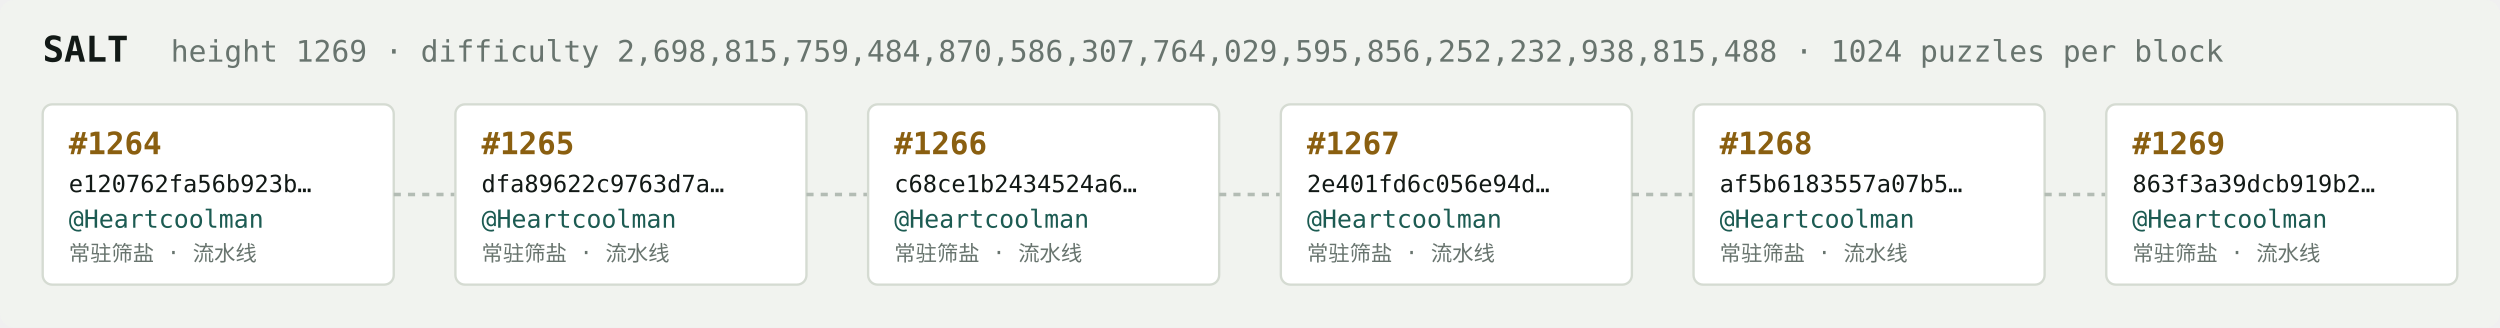
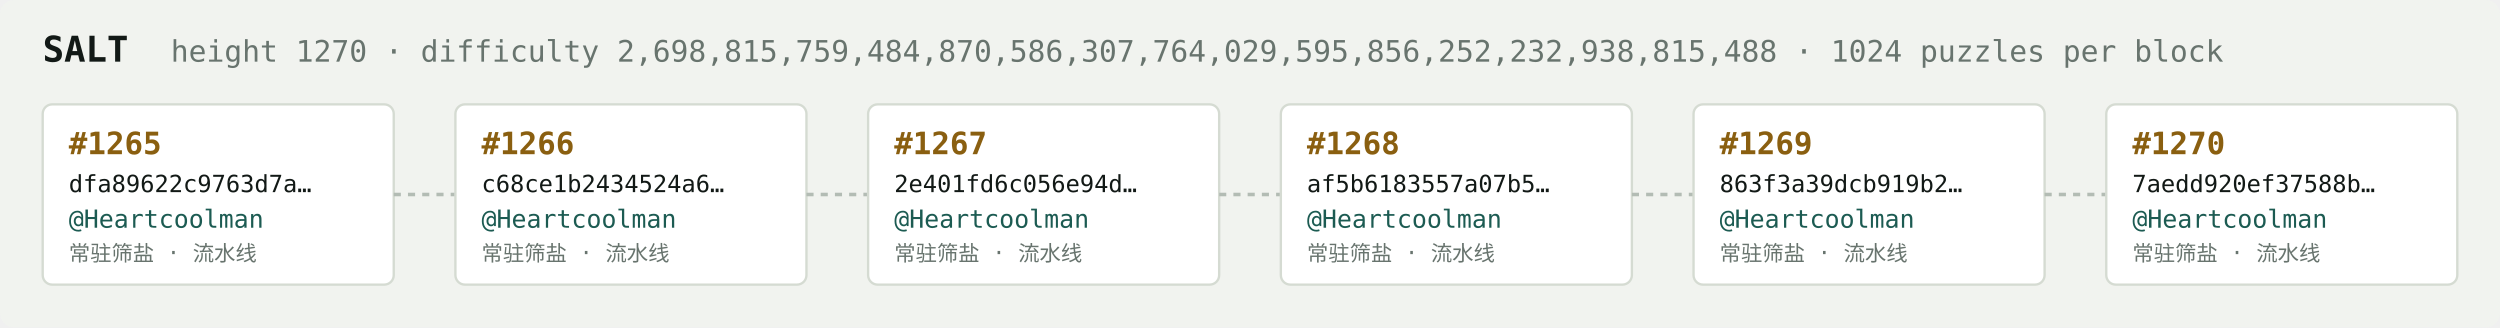
<svg xmlns="http://www.w3.org/2000/svg" width="1054" height="138" viewBox="0 0 1054 138" font-family="ui-monospace,SFMono-Regular,Menlo,monospace">
  <rect fill="#f1f3ef" width="1054" height="138" rx="6" />
  <text x="18" y="26" fill="#121916" font-size="15" font-weight="700">SALT</text>
-   <text x="72" y="26" fill="#68746e" font-size="12.5">height 1269 · difficulty 2,698,815,759,484,870,586,307,764,029,595,856,252,232,938,815,488 · 1024 puzzles per block</text>
+   <text x="72" y="26" fill="#68746e" font-size="12.5">height 1270 · difficulty 2,698,815,759,484,870,586,307,764,029,595,856,252,232,938,815,488 · 1024 puzzles per block</text>
  <rect x="18" y="44" width="148" height="76" rx="4" fill="#ffffff" stroke="#d5dbd2" stroke-width="1" />
-   <text x="29" y="65" fill="#8a5f10" font-size="13" font-weight="700">#1264</text>
-   <text x="29" y="81" fill="#121916" font-size="10">e120762fa56b923b…</text>
+   <text x="29" y="65" fill="#8a5f10" font-size="13" font-weight="700">#1265</text>
+   <text x="29" y="81" fill="#121916" font-size="10">dfa89622c9763d7a…</text>
  <text x="29" y="96" fill="#1c5b52" font-size="10.5">@Heartcoolman</text>
  <text x="29" y="110" fill="#68746e" font-size="9">常驻筛盐 · 流水线</text>
  <line x1="166" y1="82.0" x2="192" y2="82.0" stroke="#b3bcb4" stroke-width="1.5" stroke-dasharray="3 3" />
  <rect x="192" y="44" width="148" height="76" rx="4" fill="#ffffff" stroke="#d5dbd2" stroke-width="1" />
-   <text x="203" y="65" fill="#8a5f10" font-size="13" font-weight="700">#1265</text>
-   <text x="203" y="81" fill="#121916" font-size="10">dfa89622c9763d7a…</text>
+   <text x="203" y="65" fill="#8a5f10" font-size="13" font-weight="700">#1266</text>
+   <text x="203" y="81" fill="#121916" font-size="10">c68ce1b2434524a6…</text>
  <text x="203" y="96" fill="#1c5b52" font-size="10.5">@Heartcoolman</text>
  <text x="203" y="110" fill="#68746e" font-size="9">常驻筛盐 · 流水线</text>
  <line x1="340" y1="82.0" x2="366" y2="82.0" stroke="#b3bcb4" stroke-width="1.5" stroke-dasharray="3 3" />
  <rect x="366" y="44" width="148" height="76" rx="4" fill="#ffffff" stroke="#d5dbd2" stroke-width="1" />
-   <text x="377" y="65" fill="#8a5f10" font-size="13" font-weight="700">#1266</text>
-   <text x="377" y="81" fill="#121916" font-size="10">c68ce1b2434524a6…</text>
+   <text x="377" y="65" fill="#8a5f10" font-size="13" font-weight="700">#1267</text>
+   <text x="377" y="81" fill="#121916" font-size="10">2e401fd6c056e94d…</text>
  <text x="377" y="96" fill="#1c5b52" font-size="10.5">@Heartcoolman</text>
  <text x="377" y="110" fill="#68746e" font-size="9">常驻筛盐 · 流水线</text>
  <line x1="514" y1="82.0" x2="540" y2="82.0" stroke="#b3bcb4" stroke-width="1.5" stroke-dasharray="3 3" />
  <rect x="540" y="44" width="148" height="76" rx="4" fill="#ffffff" stroke="#d5dbd2" stroke-width="1" />
-   <text x="551" y="65" fill="#8a5f10" font-size="13" font-weight="700">#1267</text>
-   <text x="551" y="81" fill="#121916" font-size="10">2e401fd6c056e94d…</text>
+   <text x="551" y="65" fill="#8a5f10" font-size="13" font-weight="700">#1268</text>
+   <text x="551" y="81" fill="#121916" font-size="10">af5b6183557a07b5…</text>
  <text x="551" y="96" fill="#1c5b52" font-size="10.5">@Heartcoolman</text>
  <text x="551" y="110" fill="#68746e" font-size="9">常驻筛盐 · 流水线</text>
  <line x1="688" y1="82.0" x2="714" y2="82.0" stroke="#b3bcb4" stroke-width="1.5" stroke-dasharray="3 3" />
  <rect x="714" y="44" width="148" height="76" rx="4" fill="#ffffff" stroke="#d5dbd2" stroke-width="1" />
-   <text x="725" y="65" fill="#8a5f10" font-size="13" font-weight="700">#1268</text>
-   <text x="725" y="81" fill="#121916" font-size="10">af5b6183557a07b5…</text>
+   <text x="725" y="65" fill="#8a5f10" font-size="13" font-weight="700">#1269</text>
+   <text x="725" y="81" fill="#121916" font-size="10">863f3a39dcb919b2…</text>
  <text x="725" y="96" fill="#1c5b52" font-size="10.5">@Heartcoolman</text>
  <text x="725" y="110" fill="#68746e" font-size="9">常驻筛盐 · 流水线</text>
  <line x1="862" y1="82.0" x2="888" y2="82.0" stroke="#b3bcb4" stroke-width="1.5" stroke-dasharray="3 3" />
  <rect x="888" y="44" width="148" height="76" rx="4" fill="#ffffff" stroke="#d5dbd2" stroke-width="1" />
-   <text x="899" y="65" fill="#8a5f10" font-size="13" font-weight="700">#1269</text>
-   <text x="899" y="81" fill="#121916" font-size="10">863f3a39dcb919b2…</text>
+   <text x="899" y="65" fill="#8a5f10" font-size="13" font-weight="700">#1270</text>
+   <text x="899" y="81" fill="#121916" font-size="10">7aedd920ef37588b…</text>
  <text x="899" y="96" fill="#1c5b52" font-size="10.5">@Heartcoolman</text>
  <text x="899" y="110" fill="#68746e" font-size="9">常驻筛盐 · 流水线</text>
</svg>
